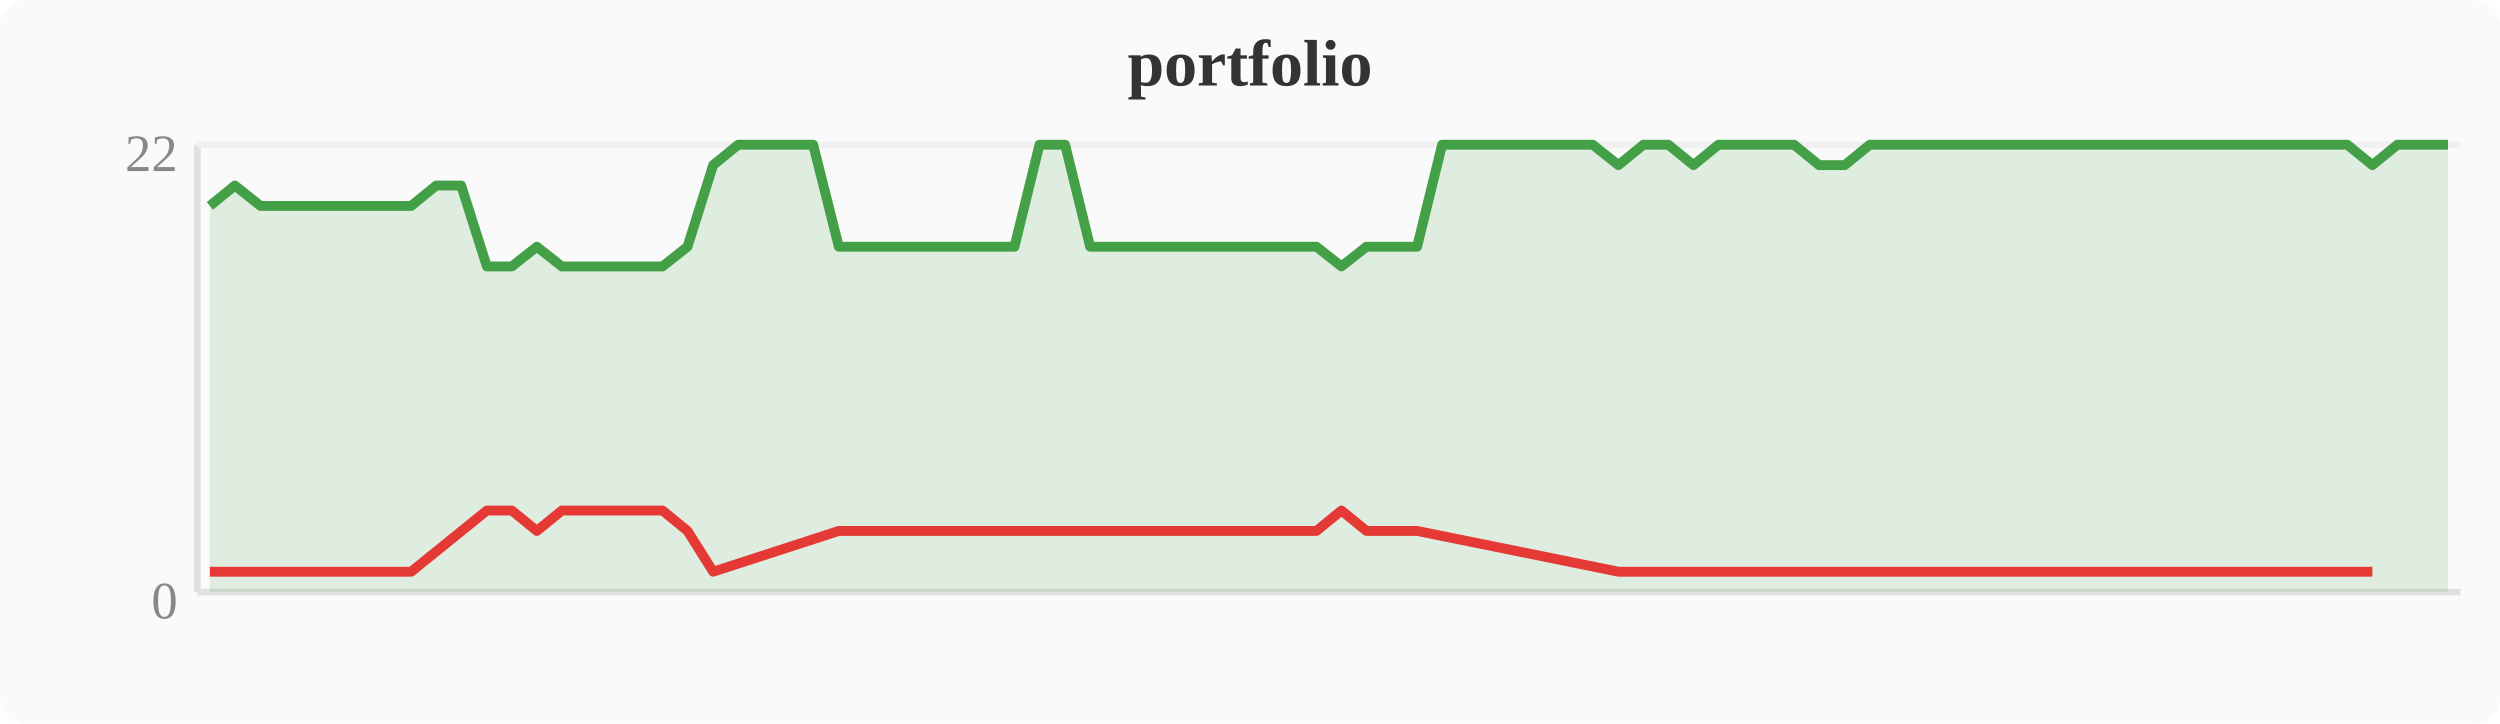
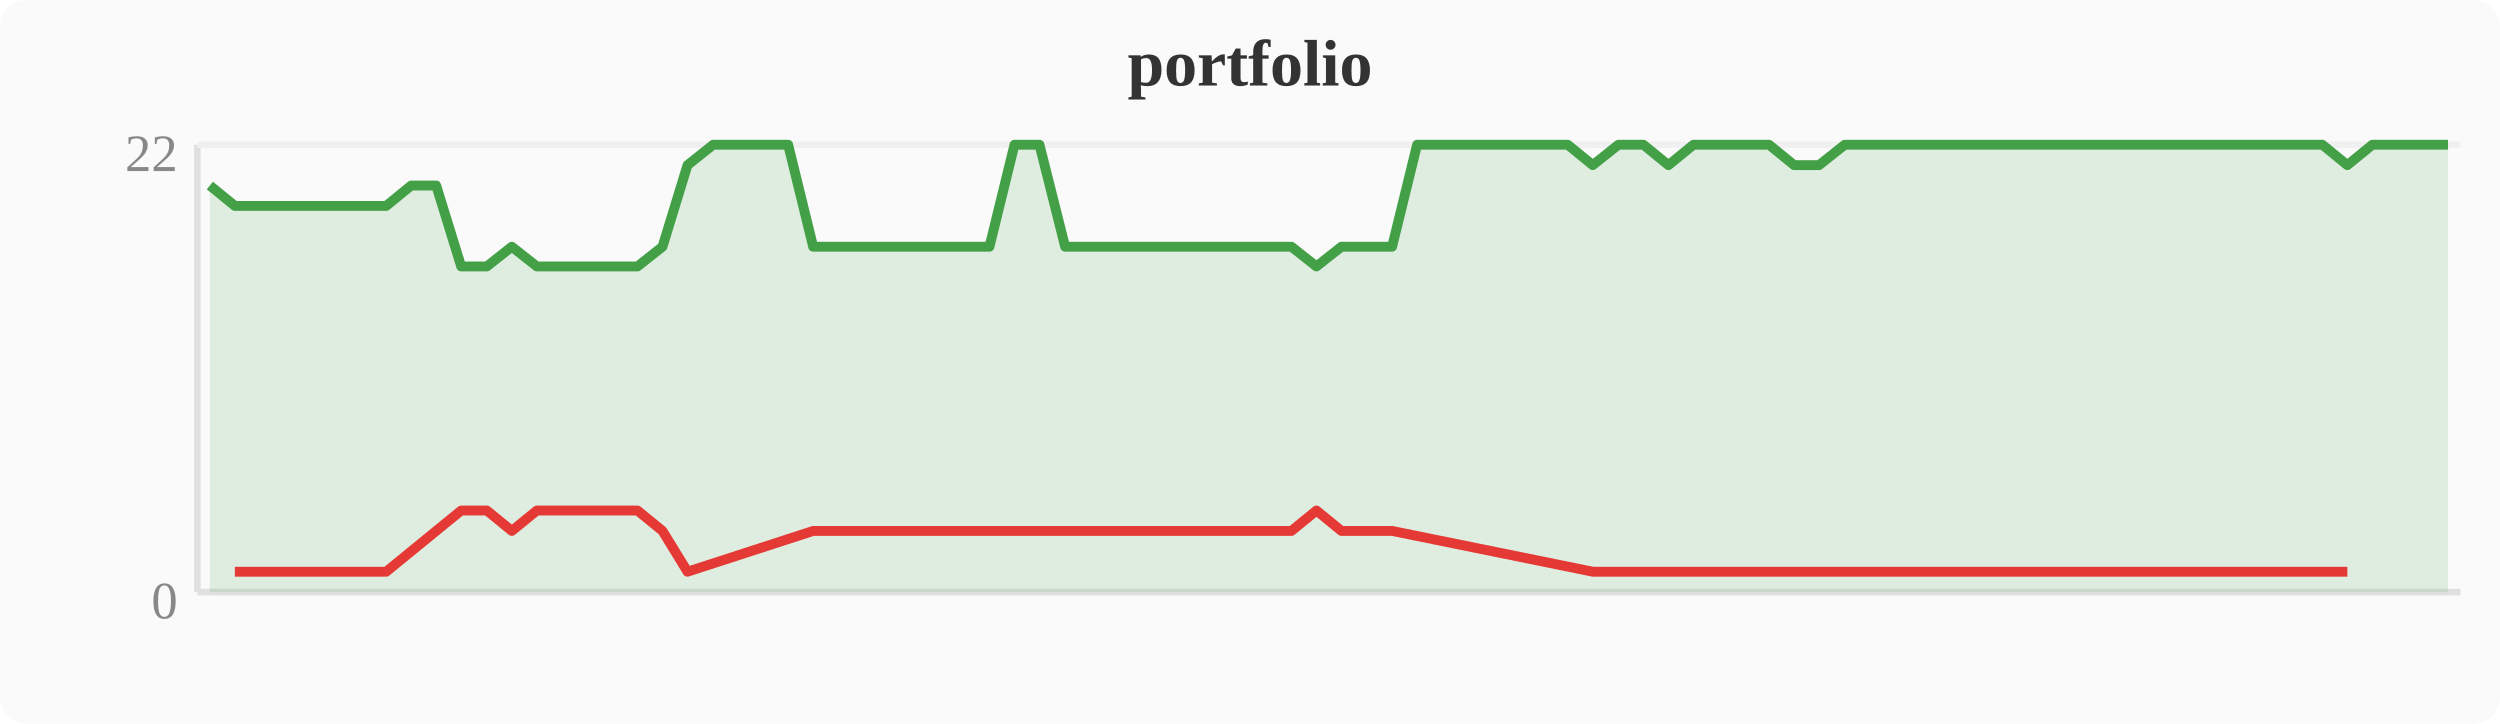
<svg xmlns="http://www.w3.org/2000/svg" width="380" height="110" viewBox="0 0 380 110">
  <rect width="380" height="110" fill="#fafafa" rx="4" />
  <text x="190" y="13" text-anchor="middle" font-size="10" font-weight="bold" fill="#333">portfolio</text>
  <line x1="30" y1="22" x2="30" y2="90" stroke="#e0e0e0" stroke-width="1" />
  <line x1="30" y1="90" x2="374" y2="90" stroke="#e0e0e0" stroke-width="1" />
  <line x1="30" y1="22" x2="374" y2="22" stroke="#f0f0f0" stroke-width="1" />
  <text x="27" y="94" text-anchor="end" font-size="8" fill="#888">0</text>
  <text x="27" y="26" text-anchor="end" font-size="8" fill="#888">22</text>
-   <polygon points="31.9,31.3 35.7,28.2 39.6,31.3 43.4,31.3 47.2,31.3 51.0,31.3 54.8,31.3 58.7,31.3 62.5,31.3 66.3,28.2 70.1,28.2 74.0,40.5 77.8,40.5 81.6,37.5 85.4,40.5 89.2,40.5 93.1,40.5 96.9,40.5 100.7,40.5 104.5,37.5 108.4,25.1 112.2,22.0 116.0,22.0 119.8,22.0 123.6,22.0 127.5,37.5 131.3,37.5 135.1,37.5 138.9,37.5 142.8,37.5 146.6,37.5 150.4,37.5 154.2,37.5 158.0,22.0 161.9,22.0 165.7,37.5 169.5,37.5 173.3,37.5 177.2,37.5 181.0,37.5 184.8,37.5 188.6,37.5 192.4,37.5 196.3,37.5 200.1,37.5 203.9,40.5 207.7,37.5 211.6,37.5 215.4,37.5 219.2,22.0 223.0,22.0 226.8,22.0 230.7,22.0 234.5,22.0 238.3,22.0 242.1,22.0 246.0,25.1 249.8,22.0 253.6,22.0 257.4,25.1 261.2,22.0 265.1,22.0 268.9,22.0 272.7,22.0 276.5,25.1 280.4,25.1 284.2,22.0 288.0,22.0 291.8,22.0 295.6,22.0 299.5,22.0 303.3,22.0 307.1,22.0 310.9,22.0 314.8,22.0 318.6,22.0 322.4,22.0 326.2,22.0 330.0,22.0 333.9,22.0 337.7,22.0 341.5,22.0 345.3,22.0 349.2,22.0 353.0,22.0 356.8,22.0 360.6,25.1 364.4,22.0 368.3,22.0 372.1,22.0 372.1,90 31.9,90" fill="#43a047" opacity="0.15" />
-   <polyline points="31.9,31.3 35.7,28.2 39.6,31.3 43.4,31.3 47.2,31.3 51.0,31.3 54.8,31.3 58.7,31.3 62.5,31.3 66.3,28.2 70.1,28.2 74.0,40.5 77.8,40.5 81.6,37.5 85.4,40.5 89.2,40.5 93.1,40.5 96.9,40.5 100.7,40.5 104.5,37.5 108.4,25.1 112.2,22.0 116.0,22.0 119.8,22.0 123.6,22.0 127.5,37.5 131.3,37.5 135.1,37.5 138.9,37.5 142.8,37.5 146.6,37.5 150.4,37.5 154.2,37.5 158.0,22.0 161.9,22.0 165.7,37.5 169.5,37.5 173.3,37.5 177.2,37.5 181.0,37.5 184.8,37.5 188.6,37.5 192.4,37.5 196.3,37.5 200.1,37.5 203.9,40.5 207.7,37.5 211.6,37.5 215.4,37.5 219.2,22.0 223.0,22.0 226.8,22.0 230.7,22.0 234.5,22.0 238.3,22.0 242.1,22.0 246.0,25.1 249.8,22.0 253.6,22.0 257.4,25.1 261.2,22.0 265.1,22.0 268.9,22.0 272.7,22.0 276.5,25.1 280.4,25.1 284.2,22.0 288.0,22.0 291.8,22.0 295.6,22.0 299.5,22.0 303.3,22.0 307.1,22.0 310.9,22.0 314.8,22.0 318.6,22.0 322.4,22.0 326.2,22.0 330.0,22.0 333.9,22.0 337.7,22.0 341.5,22.0 345.3,22.0 349.2,22.0 353.0,22.0 356.8,22.0 360.6,25.1 364.4,22.0 368.3,22.0 372.1,22.0" fill="none" stroke="#43a047" stroke-width="1.5" stroke-linejoin="round" />
-   <polyline points="31.9,86.9 39.6,86.9 43.4,86.9 47.2,86.9 51.0,86.9 54.8,86.9 58.7,86.9 62.5,86.9 74.0,77.6 77.8,77.6 81.6,80.7 85.4,77.6 89.2,77.6 93.1,77.6 96.9,77.6 100.7,77.6 104.5,80.7 108.4,86.9 127.5,80.7 131.3,80.7 135.1,80.7 138.9,80.7 142.8,80.7 146.6,80.7 150.4,80.7 154.2,80.7 165.7,80.7 169.5,80.7 173.3,80.7 177.2,80.7 181.0,80.7 184.8,80.7 188.6,80.7 192.4,80.7 196.3,80.7 200.1,80.7 203.9,77.6 207.7,80.7 211.6,80.7 215.4,80.7 246.0,86.9 257.4,86.9 276.5,86.9 280.4,86.9 360.6,86.9" fill="none" stroke="#e53935" stroke-width="1.5" stroke-linejoin="round" />
+   <polygon points="31.9,28.2 35.7,31.3 39.6,31.3 43.4,31.3 47.2,31.3 51.0,31.3 54.8,31.3 58.7,31.3 62.5,28.2 66.3,28.2 70.1,40.5 74.0,40.5 77.8,37.5 81.6,40.5 85.4,40.5 89.2,40.5 93.1,40.5 96.9,40.5 100.7,37.5 104.5,25.1 108.4,22.0 112.2,22.0 116.0,22.0 119.8,22.0 123.6,37.5 127.5,37.5 131.3,37.5 135.1,37.5 138.9,37.5 142.8,37.5 146.6,37.5 150.4,37.5 154.2,22.0 158.0,22.0 161.9,37.5 165.7,37.5 169.5,37.5 173.3,37.5 177.2,37.5 181.0,37.5 184.8,37.5 188.6,37.5 192.4,37.5 196.3,37.5 200.1,40.5 203.9,37.5 207.7,37.5 211.6,37.5 215.4,22.0 219.2,22.0 223.0,22.0 226.8,22.0 230.7,22.0 234.5,22.0 238.3,22.0 242.1,25.1 246.0,22.0 249.8,22.0 253.6,25.1 257.4,22.0 261.2,22.0 265.1,22.0 268.9,22.0 272.7,25.1 276.5,25.1 280.4,22.0 284.2,22.0 288.0,22.0 291.8,22.0 295.6,22.0 299.5,22.0 303.3,22.0 307.1,22.0 310.9,22.0 314.8,22.0 318.6,22.0 322.4,22.0 326.2,22.0 330.0,22.0 333.9,22.0 337.7,22.0 341.5,22.0 345.3,22.0 349.2,22.0 353.0,22.0 356.8,25.1 360.6,22.0 364.4,22.0 368.3,22.0 372.1,22.0 372.1,90 31.9,90" fill="#43a047" opacity="0.15" />
+   <polyline points="31.9,28.2 35.7,31.3 39.6,31.3 43.4,31.3 47.2,31.3 51.0,31.3 54.8,31.3 58.7,31.3 62.5,28.2 66.3,28.2 70.1,40.5 74.0,40.5 77.8,37.5 81.6,40.5 85.4,40.5 89.2,40.5 93.1,40.5 96.9,40.5 100.7,37.5 104.5,25.1 108.4,22.0 112.2,22.0 116.0,22.0 119.8,22.0 123.6,37.5 127.5,37.5 131.3,37.5 135.1,37.5 138.9,37.5 142.8,37.5 146.6,37.5 150.4,37.5 154.2,22.0 158.0,22.0 161.9,37.5 165.7,37.5 169.5,37.5 173.3,37.5 177.2,37.5 181.0,37.5 184.8,37.5 188.6,37.5 192.4,37.5 196.3,37.5 200.1,40.5 203.9,37.5 207.7,37.5 211.6,37.5 215.4,22.0 219.2,22.0 223.0,22.0 226.8,22.0 230.7,22.0 234.5,22.0 238.3,22.0 242.1,25.1 246.0,22.0 249.8,22.0 253.6,25.1 257.4,22.0 261.2,22.0 265.1,22.0 268.9,22.0 272.7,25.1 276.5,25.1 280.4,22.0 284.2,22.0 288.0,22.0 291.8,22.0 295.6,22.0 299.5,22.0 303.3,22.0 307.1,22.0 310.9,22.0 314.8,22.0 318.6,22.0 322.4,22.0 326.2,22.0 330.0,22.0 333.9,22.0 337.7,22.0 341.5,22.0 345.3,22.0 349.2,22.0 353.0,22.0 356.8,25.1 360.6,22.0 364.4,22.0 368.3,22.0 372.1,22.0" fill="none" stroke="#43a047" stroke-width="1.5" stroke-linejoin="round" />
+   <polyline points="35.7,86.9 39.6,86.9 43.4,86.9 47.2,86.9 51.0,86.9 54.8,86.9 58.7,86.9 70.1,77.6 74.0,77.6 77.8,80.7 81.6,77.6 85.4,77.6 89.2,77.6 93.1,77.6 96.9,77.6 100.7,80.7 104.5,86.9 123.6,80.7 127.5,80.7 131.3,80.7 135.1,80.7 138.9,80.7 142.8,80.7 146.6,80.7 150.4,80.7 161.9,80.7 165.7,80.7 169.5,80.7 173.3,80.7 177.2,80.7 181.0,80.7 184.8,80.7 188.6,80.7 192.4,80.7 196.3,80.7 200.1,77.6 203.9,80.7 207.7,80.7 211.6,80.7 242.1,86.9 253.6,86.9 272.7,86.9 276.5,86.9 356.8,86.9" fill="none" stroke="#e53935" stroke-width="1.5" stroke-linejoin="round" />
</svg>
